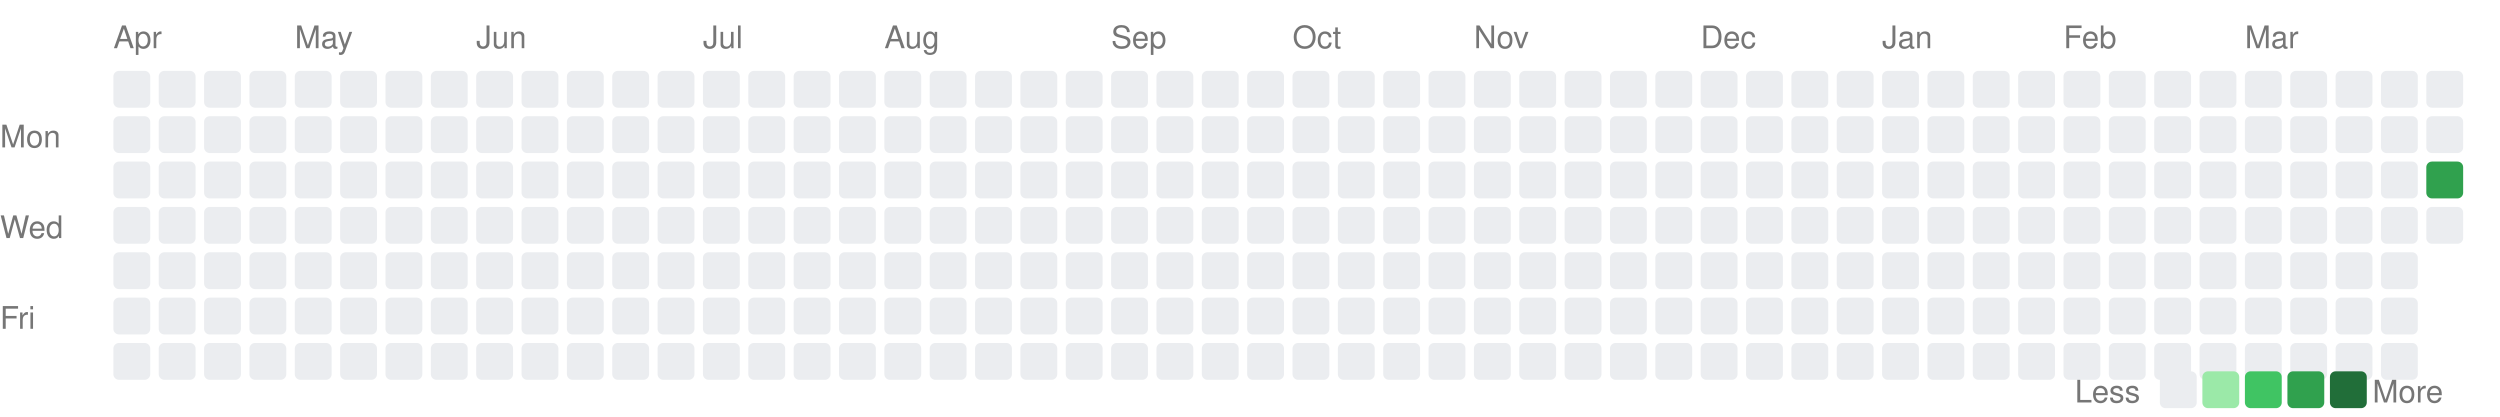
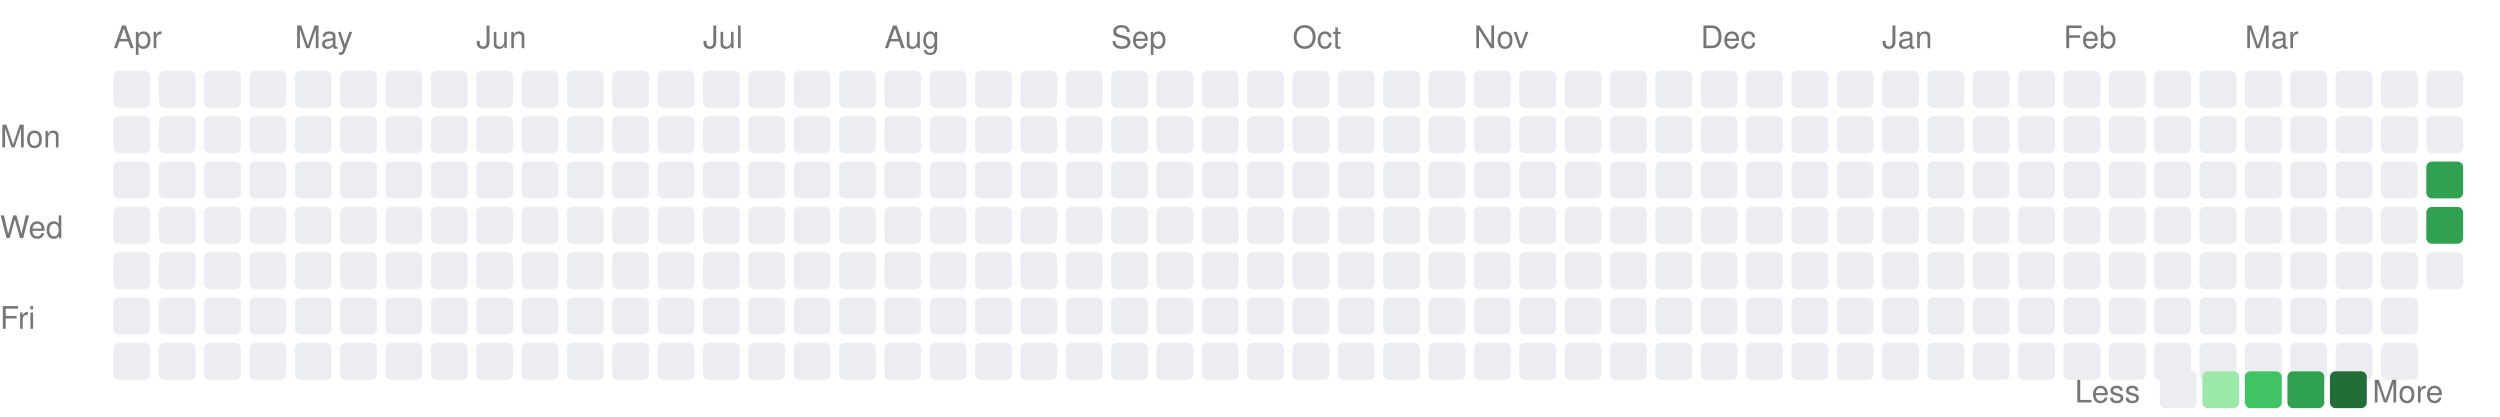
<svg xmlns="http://www.w3.org/2000/svg" width="882" height="147">
  <style>
    text { fill: #767676; font-size: 11px; font-family: -apple-system, BlinkMacSystemFont, "Segoe UI", Helvetica, Arial, sans-serif; }
  </style>
  <text x="0" y="52" text-anchor="start">Mon</text>
  <text x="0" y="84" text-anchor="start">Wed</text>
  <text x="0" y="116" text-anchor="start">Fri</text>
  <text x="40" y="17">Apr</text>
  <text x="104" y="17">May</text>
  <text x="168" y="17">Jun</text>
  <text x="248" y="17">Jul</text>
  <text x="312" y="17">Aug</text>
  <text x="392" y="17">Sep</text>
  <text x="456" y="17">Oct</text>
  <text x="520" y="17">Nov</text>
  <text x="600" y="17">Dec</text>
  <text x="664" y="17">Jan</text>
  <text x="728" y="17">Feb</text>
  <text x="792" y="17">Mar</text>
  <rect x="40" y="25" width="13" height="13" rx="2" ry="2" fill="#ebedf0" />
  <rect x="40" y="41" width="13" height="13" rx="2" ry="2" fill="#ebedf0" />
  <rect x="40" y="57" width="13" height="13" rx="2" ry="2" fill="#ebedf0" />
  <rect x="40" y="73" width="13" height="13" rx="2" ry="2" fill="#ebedf0" />
  <rect x="40" y="89" width="13" height="13" rx="2" ry="2" fill="#ebedf0" />
  <rect x="40" y="105" width="13" height="13" rx="2" ry="2" fill="#ebedf0" />
  <rect x="40" y="121" width="13" height="13" rx="2" ry="2" fill="#ebedf0" />
  <rect x="56" y="25" width="13" height="13" rx="2" ry="2" fill="#ebedf0" />
  <rect x="56" y="41" width="13" height="13" rx="2" ry="2" fill="#ebedf0" />
  <rect x="56" y="57" width="13" height="13" rx="2" ry="2" fill="#ebedf0" />
  <rect x="56" y="73" width="13" height="13" rx="2" ry="2" fill="#ebedf0" />
  <rect x="56" y="89" width="13" height="13" rx="2" ry="2" fill="#ebedf0" />
  <rect x="56" y="105" width="13" height="13" rx="2" ry="2" fill="#ebedf0" />
  <rect x="56" y="121" width="13" height="13" rx="2" ry="2" fill="#ebedf0" />
  <rect x="72" y="25" width="13" height="13" rx="2" ry="2" fill="#ebedf0" />
  <rect x="72" y="41" width="13" height="13" rx="2" ry="2" fill="#ebedf0" />
  <rect x="72" y="57" width="13" height="13" rx="2" ry="2" fill="#ebedf0" />
  <rect x="72" y="73" width="13" height="13" rx="2" ry="2" fill="#ebedf0" />
  <rect x="72" y="89" width="13" height="13" rx="2" ry="2" fill="#ebedf0" />
  <rect x="72" y="105" width="13" height="13" rx="2" ry="2" fill="#ebedf0" />
  <rect x="72" y="121" width="13" height="13" rx="2" ry="2" fill="#ebedf0" />
  <rect x="88" y="25" width="13" height="13" rx="2" ry="2" fill="#ebedf0" />
  <rect x="88" y="41" width="13" height="13" rx="2" ry="2" fill="#ebedf0" />
  <rect x="88" y="57" width="13" height="13" rx="2" ry="2" fill="#ebedf0" />
  <rect x="88" y="73" width="13" height="13" rx="2" ry="2" fill="#ebedf0" />
  <rect x="88" y="89" width="13" height="13" rx="2" ry="2" fill="#ebedf0" />
  <rect x="88" y="105" width="13" height="13" rx="2" ry="2" fill="#ebedf0" />
  <rect x="88" y="121" width="13" height="13" rx="2" ry="2" fill="#ebedf0" />
  <rect x="104" y="25" width="13" height="13" rx="2" ry="2" fill="#ebedf0" />
  <rect x="104" y="41" width="13" height="13" rx="2" ry="2" fill="#ebedf0" />
  <rect x="104" y="57" width="13" height="13" rx="2" ry="2" fill="#ebedf0" />
  <rect x="104" y="73" width="13" height="13" rx="2" ry="2" fill="#ebedf0" />
  <rect x="104" y="89" width="13" height="13" rx="2" ry="2" fill="#ebedf0" />
  <rect x="104" y="105" width="13" height="13" rx="2" ry="2" fill="#ebedf0" />
  <rect x="104" y="121" width="13" height="13" rx="2" ry="2" fill="#ebedf0" />
  <rect x="120" y="25" width="13" height="13" rx="2" ry="2" fill="#ebedf0" />
  <rect x="120" y="41" width="13" height="13" rx="2" ry="2" fill="#ebedf0" />
  <rect x="120" y="57" width="13" height="13" rx="2" ry="2" fill="#ebedf0" />
  <rect x="120" y="73" width="13" height="13" rx="2" ry="2" fill="#ebedf0" />
  <rect x="120" y="89" width="13" height="13" rx="2" ry="2" fill="#ebedf0" />
  <rect x="120" y="105" width="13" height="13" rx="2" ry="2" fill="#ebedf0" />
  <rect x="120" y="121" width="13" height="13" rx="2" ry="2" fill="#ebedf0" />
  <rect x="136" y="25" width="13" height="13" rx="2" ry="2" fill="#ebedf0" />
  <rect x="136" y="41" width="13" height="13" rx="2" ry="2" fill="#ebedf0" />
  <rect x="136" y="57" width="13" height="13" rx="2" ry="2" fill="#ebedf0" />
  <rect x="136" y="73" width="13" height="13" rx="2" ry="2" fill="#ebedf0" />
  <rect x="136" y="89" width="13" height="13" rx="2" ry="2" fill="#ebedf0" />
  <rect x="136" y="105" width="13" height="13" rx="2" ry="2" fill="#ebedf0" />
  <rect x="136" y="121" width="13" height="13" rx="2" ry="2" fill="#ebedf0" />
  <rect x="152" y="25" width="13" height="13" rx="2" ry="2" fill="#ebedf0" />
  <rect x="152" y="41" width="13" height="13" rx="2" ry="2" fill="#ebedf0" />
  <rect x="152" y="57" width="13" height="13" rx="2" ry="2" fill="#ebedf0" />
  <rect x="152" y="73" width="13" height="13" rx="2" ry="2" fill="#ebedf0" />
  <rect x="152" y="89" width="13" height="13" rx="2" ry="2" fill="#ebedf0" />
  <rect x="152" y="105" width="13" height="13" rx="2" ry="2" fill="#ebedf0" />
  <rect x="152" y="121" width="13" height="13" rx="2" ry="2" fill="#ebedf0" />
  <rect x="168" y="25" width="13" height="13" rx="2" ry="2" fill="#ebedf0" />
  <rect x="168" y="41" width="13" height="13" rx="2" ry="2" fill="#ebedf0" />
  <rect x="168" y="57" width="13" height="13" rx="2" ry="2" fill="#ebedf0" />
  <rect x="168" y="73" width="13" height="13" rx="2" ry="2" fill="#ebedf0" />
  <rect x="168" y="89" width="13" height="13" rx="2" ry="2" fill="#ebedf0" />
  <rect x="168" y="105" width="13" height="13" rx="2" ry="2" fill="#ebedf0" />
  <rect x="168" y="121" width="13" height="13" rx="2" ry="2" fill="#ebedf0" />
  <rect x="184" y="25" width="13" height="13" rx="2" ry="2" fill="#ebedf0" />
  <rect x="184" y="41" width="13" height="13" rx="2" ry="2" fill="#ebedf0" />
  <rect x="184" y="57" width="13" height="13" rx="2" ry="2" fill="#ebedf0" />
  <rect x="184" y="73" width="13" height="13" rx="2" ry="2" fill="#ebedf0" />
  <rect x="184" y="89" width="13" height="13" rx="2" ry="2" fill="#ebedf0" />
  <rect x="184" y="105" width="13" height="13" rx="2" ry="2" fill="#ebedf0" />
  <rect x="184" y="121" width="13" height="13" rx="2" ry="2" fill="#ebedf0" />
  <rect x="200" y="25" width="13" height="13" rx="2" ry="2" fill="#ebedf0" />
  <rect x="200" y="41" width="13" height="13" rx="2" ry="2" fill="#ebedf0" />
  <rect x="200" y="57" width="13" height="13" rx="2" ry="2" fill="#ebedf0" />
  <rect x="200" y="73" width="13" height="13" rx="2" ry="2" fill="#ebedf0" />
  <rect x="200" y="89" width="13" height="13" rx="2" ry="2" fill="#ebedf0" />
  <rect x="200" y="105" width="13" height="13" rx="2" ry="2" fill="#ebedf0" />
  <rect x="200" y="121" width="13" height="13" rx="2" ry="2" fill="#ebedf0" />
  <rect x="216" y="25" width="13" height="13" rx="2" ry="2" fill="#ebedf0" />
  <rect x="216" y="41" width="13" height="13" rx="2" ry="2" fill="#ebedf0" />
  <rect x="216" y="57" width="13" height="13" rx="2" ry="2" fill="#ebedf0" />
  <rect x="216" y="73" width="13" height="13" rx="2" ry="2" fill="#ebedf0" />
  <rect x="216" y="89" width="13" height="13" rx="2" ry="2" fill="#ebedf0" />
  <rect x="216" y="105" width="13" height="13" rx="2" ry="2" fill="#ebedf0" />
  <rect x="216" y="121" width="13" height="13" rx="2" ry="2" fill="#ebedf0" />
  <rect x="232" y="25" width="13" height="13" rx="2" ry="2" fill="#ebedf0" />
  <rect x="232" y="41" width="13" height="13" rx="2" ry="2" fill="#ebedf0" />
  <rect x="232" y="57" width="13" height="13" rx="2" ry="2" fill="#ebedf0" />
  <rect x="232" y="73" width="13" height="13" rx="2" ry="2" fill="#ebedf0" />
  <rect x="232" y="89" width="13" height="13" rx="2" ry="2" fill="#ebedf0" />
  <rect x="232" y="105" width="13" height="13" rx="2" ry="2" fill="#ebedf0" />
  <rect x="232" y="121" width="13" height="13" rx="2" ry="2" fill="#ebedf0" />
  <rect x="248" y="25" width="13" height="13" rx="2" ry="2" fill="#ebedf0" />
  <rect x="248" y="41" width="13" height="13" rx="2" ry="2" fill="#ebedf0" />
  <rect x="248" y="57" width="13" height="13" rx="2" ry="2" fill="#ebedf0" />
  <rect x="248" y="73" width="13" height="13" rx="2" ry="2" fill="#ebedf0" />
  <rect x="248" y="89" width="13" height="13" rx="2" ry="2" fill="#ebedf0" />
  <rect x="248" y="105" width="13" height="13" rx="2" ry="2" fill="#ebedf0" />
  <rect x="248" y="121" width="13" height="13" rx="2" ry="2" fill="#ebedf0" />
  <rect x="264" y="25" width="13" height="13" rx="2" ry="2" fill="#ebedf0" />
  <rect x="264" y="41" width="13" height="13" rx="2" ry="2" fill="#ebedf0" />
  <rect x="264" y="57" width="13" height="13" rx="2" ry="2" fill="#ebedf0" />
  <rect x="264" y="73" width="13" height="13" rx="2" ry="2" fill="#ebedf0" />
  <rect x="264" y="89" width="13" height="13" rx="2" ry="2" fill="#ebedf0" />
  <rect x="264" y="105" width="13" height="13" rx="2" ry="2" fill="#ebedf0" />
  <rect x="264" y="121" width="13" height="13" rx="2" ry="2" fill="#ebedf0" />
  <rect x="280" y="25" width="13" height="13" rx="2" ry="2" fill="#ebedf0" />
  <rect x="280" y="41" width="13" height="13" rx="2" ry="2" fill="#ebedf0" />
  <rect x="280" y="57" width="13" height="13" rx="2" ry="2" fill="#ebedf0" />
  <rect x="280" y="73" width="13" height="13" rx="2" ry="2" fill="#ebedf0" />
  <rect x="280" y="89" width="13" height="13" rx="2" ry="2" fill="#ebedf0" />
  <rect x="280" y="105" width="13" height="13" rx="2" ry="2" fill="#ebedf0" />
  <rect x="280" y="121" width="13" height="13" rx="2" ry="2" fill="#ebedf0" />
  <rect x="296" y="25" width="13" height="13" rx="2" ry="2" fill="#ebedf0" />
  <rect x="296" y="41" width="13" height="13" rx="2" ry="2" fill="#ebedf0" />
  <rect x="296" y="57" width="13" height="13" rx="2" ry="2" fill="#ebedf0" />
  <rect x="296" y="73" width="13" height="13" rx="2" ry="2" fill="#ebedf0" />
  <rect x="296" y="89" width="13" height="13" rx="2" ry="2" fill="#ebedf0" />
  <rect x="296" y="105" width="13" height="13" rx="2" ry="2" fill="#ebedf0" />
  <rect x="296" y="121" width="13" height="13" rx="2" ry="2" fill="#ebedf0" />
  <rect x="312" y="25" width="13" height="13" rx="2" ry="2" fill="#ebedf0" />
  <rect x="312" y="41" width="13" height="13" rx="2" ry="2" fill="#ebedf0" />
  <rect x="312" y="57" width="13" height="13" rx="2" ry="2" fill="#ebedf0" />
  <rect x="312" y="73" width="13" height="13" rx="2" ry="2" fill="#ebedf0" />
  <rect x="312" y="89" width="13" height="13" rx="2" ry="2" fill="#ebedf0" />
  <rect x="312" y="105" width="13" height="13" rx="2" ry="2" fill="#ebedf0" />
  <rect x="312" y="121" width="13" height="13" rx="2" ry="2" fill="#ebedf0" />
  <rect x="328" y="25" width="13" height="13" rx="2" ry="2" fill="#ebedf0" />
  <rect x="328" y="41" width="13" height="13" rx="2" ry="2" fill="#ebedf0" />
  <rect x="328" y="57" width="13" height="13" rx="2" ry="2" fill="#ebedf0" />
  <rect x="328" y="73" width="13" height="13" rx="2" ry="2" fill="#ebedf0" />
  <rect x="328" y="89" width="13" height="13" rx="2" ry="2" fill="#ebedf0" />
  <rect x="328" y="105" width="13" height="13" rx="2" ry="2" fill="#ebedf0" />
  <rect x="328" y="121" width="13" height="13" rx="2" ry="2" fill="#ebedf0" />
  <rect x="344" y="25" width="13" height="13" rx="2" ry="2" fill="#ebedf0" />
  <rect x="344" y="41" width="13" height="13" rx="2" ry="2" fill="#ebedf0" />
  <rect x="344" y="57" width="13" height="13" rx="2" ry="2" fill="#ebedf0" />
  <rect x="344" y="73" width="13" height="13" rx="2" ry="2" fill="#ebedf0" />
  <rect x="344" y="89" width="13" height="13" rx="2" ry="2" fill="#ebedf0" />
  <rect x="344" y="105" width="13" height="13" rx="2" ry="2" fill="#ebedf0" />
  <rect x="344" y="121" width="13" height="13" rx="2" ry="2" fill="#ebedf0" />
  <rect x="360" y="25" width="13" height="13" rx="2" ry="2" fill="#ebedf0" />
  <rect x="360" y="41" width="13" height="13" rx="2" ry="2" fill="#ebedf0" />
  <rect x="360" y="57" width="13" height="13" rx="2" ry="2" fill="#ebedf0" />
  <rect x="360" y="73" width="13" height="13" rx="2" ry="2" fill="#ebedf0" />
  <rect x="360" y="89" width="13" height="13" rx="2" ry="2" fill="#ebedf0" />
  <rect x="360" y="105" width="13" height="13" rx="2" ry="2" fill="#ebedf0" />
  <rect x="360" y="121" width="13" height="13" rx="2" ry="2" fill="#ebedf0" />
  <rect x="376" y="25" width="13" height="13" rx="2" ry="2" fill="#ebedf0" />
  <rect x="376" y="41" width="13" height="13" rx="2" ry="2" fill="#ebedf0" />
  <rect x="376" y="57" width="13" height="13" rx="2" ry="2" fill="#ebedf0" />
  <rect x="376" y="73" width="13" height="13" rx="2" ry="2" fill="#ebedf0" />
  <rect x="376" y="89" width="13" height="13" rx="2" ry="2" fill="#ebedf0" />
  <rect x="376" y="105" width="13" height="13" rx="2" ry="2" fill="#ebedf0" />
  <rect x="376" y="121" width="13" height="13" rx="2" ry="2" fill="#ebedf0" />
  <rect x="392" y="25" width="13" height="13" rx="2" ry="2" fill="#ebedf0" />
  <rect x="392" y="41" width="13" height="13" rx="2" ry="2" fill="#ebedf0" />
  <rect x="392" y="57" width="13" height="13" rx="2" ry="2" fill="#ebedf0" />
  <rect x="392" y="73" width="13" height="13" rx="2" ry="2" fill="#ebedf0" />
  <rect x="392" y="89" width="13" height="13" rx="2" ry="2" fill="#ebedf0" />
  <rect x="392" y="105" width="13" height="13" rx="2" ry="2" fill="#ebedf0" />
  <rect x="392" y="121" width="13" height="13" rx="2" ry="2" fill="#ebedf0" />
  <rect x="408" y="25" width="13" height="13" rx="2" ry="2" fill="#ebedf0" />
  <rect x="408" y="41" width="13" height="13" rx="2" ry="2" fill="#ebedf0" />
  <rect x="408" y="57" width="13" height="13" rx="2" ry="2" fill="#ebedf0" />
  <rect x="408" y="73" width="13" height="13" rx="2" ry="2" fill="#ebedf0" />
  <rect x="408" y="89" width="13" height="13" rx="2" ry="2" fill="#ebedf0" />
  <rect x="408" y="105" width="13" height="13" rx="2" ry="2" fill="#ebedf0" />
  <rect x="408" y="121" width="13" height="13" rx="2" ry="2" fill="#ebedf0" />
  <rect x="424" y="25" width="13" height="13" rx="2" ry="2" fill="#ebedf0" />
  <rect x="424" y="41" width="13" height="13" rx="2" ry="2" fill="#ebedf0" />
  <rect x="424" y="57" width="13" height="13" rx="2" ry="2" fill="#ebedf0" />
  <rect x="424" y="73" width="13" height="13" rx="2" ry="2" fill="#ebedf0" />
  <rect x="424" y="89" width="13" height="13" rx="2" ry="2" fill="#ebedf0" />
  <rect x="424" y="105" width="13" height="13" rx="2" ry="2" fill="#ebedf0" />
  <rect x="424" y="121" width="13" height="13" rx="2" ry="2" fill="#ebedf0" />
  <rect x="440" y="25" width="13" height="13" rx="2" ry="2" fill="#ebedf0" />
  <rect x="440" y="41" width="13" height="13" rx="2" ry="2" fill="#ebedf0" />
  <rect x="440" y="57" width="13" height="13" rx="2" ry="2" fill="#ebedf0" />
  <rect x="440" y="73" width="13" height="13" rx="2" ry="2" fill="#ebedf0" />
  <rect x="440" y="89" width="13" height="13" rx="2" ry="2" fill="#ebedf0" />
  <rect x="440" y="105" width="13" height="13" rx="2" ry="2" fill="#ebedf0" />
  <rect x="440" y="121" width="13" height="13" rx="2" ry="2" fill="#ebedf0" />
  <rect x="456" y="25" width="13" height="13" rx="2" ry="2" fill="#ebedf0" />
  <rect x="456" y="41" width="13" height="13" rx="2" ry="2" fill="#ebedf0" />
  <rect x="456" y="57" width="13" height="13" rx="2" ry="2" fill="#ebedf0" />
  <rect x="456" y="73" width="13" height="13" rx="2" ry="2" fill="#ebedf0" />
  <rect x="456" y="89" width="13" height="13" rx="2" ry="2" fill="#ebedf0" />
  <rect x="456" y="105" width="13" height="13" rx="2" ry="2" fill="#ebedf0" />
  <rect x="456" y="121" width="13" height="13" rx="2" ry="2" fill="#ebedf0" />
  <rect x="472" y="25" width="13" height="13" rx="2" ry="2" fill="#ebedf0" />
  <rect x="472" y="41" width="13" height="13" rx="2" ry="2" fill="#ebedf0" />
  <rect x="472" y="57" width="13" height="13" rx="2" ry="2" fill="#ebedf0" />
  <rect x="472" y="73" width="13" height="13" rx="2" ry="2" fill="#ebedf0" />
  <rect x="472" y="89" width="13" height="13" rx="2" ry="2" fill="#ebedf0" />
  <rect x="472" y="105" width="13" height="13" rx="2" ry="2" fill="#ebedf0" />
  <rect x="472" y="121" width="13" height="13" rx="2" ry="2" fill="#ebedf0" />
  <rect x="488" y="25" width="13" height="13" rx="2" ry="2" fill="#ebedf0" />
  <rect x="488" y="41" width="13" height="13" rx="2" ry="2" fill="#ebedf0" />
  <rect x="488" y="57" width="13" height="13" rx="2" ry="2" fill="#ebedf0" />
  <rect x="488" y="73" width="13" height="13" rx="2" ry="2" fill="#ebedf0" />
  <rect x="488" y="89" width="13" height="13" rx="2" ry="2" fill="#ebedf0" />
  <rect x="488" y="105" width="13" height="13" rx="2" ry="2" fill="#ebedf0" />
  <rect x="488" y="121" width="13" height="13" rx="2" ry="2" fill="#ebedf0" />
  <rect x="504" y="25" width="13" height="13" rx="2" ry="2" fill="#ebedf0" />
  <rect x="504" y="41" width="13" height="13" rx="2" ry="2" fill="#ebedf0" />
  <rect x="504" y="57" width="13" height="13" rx="2" ry="2" fill="#ebedf0" />
  <rect x="504" y="73" width="13" height="13" rx="2" ry="2" fill="#ebedf0" />
  <rect x="504" y="89" width="13" height="13" rx="2" ry="2" fill="#ebedf0" />
  <rect x="504" y="105" width="13" height="13" rx="2" ry="2" fill="#ebedf0" />
  <rect x="504" y="121" width="13" height="13" rx="2" ry="2" fill="#ebedf0" />
  <rect x="520" y="25" width="13" height="13" rx="2" ry="2" fill="#ebedf0" />
  <rect x="520" y="41" width="13" height="13" rx="2" ry="2" fill="#ebedf0" />
  <rect x="520" y="57" width="13" height="13" rx="2" ry="2" fill="#ebedf0" />
  <rect x="520" y="73" width="13" height="13" rx="2" ry="2" fill="#ebedf0" />
  <rect x="520" y="89" width="13" height="13" rx="2" ry="2" fill="#ebedf0" />
  <rect x="520" y="105" width="13" height="13" rx="2" ry="2" fill="#ebedf0" />
  <rect x="520" y="121" width="13" height="13" rx="2" ry="2" fill="#ebedf0" />
  <rect x="536" y="25" width="13" height="13" rx="2" ry="2" fill="#ebedf0" />
  <rect x="536" y="41" width="13" height="13" rx="2" ry="2" fill="#ebedf0" />
  <rect x="536" y="57" width="13" height="13" rx="2" ry="2" fill="#ebedf0" />
  <rect x="536" y="73" width="13" height="13" rx="2" ry="2" fill="#ebedf0" />
  <rect x="536" y="89" width="13" height="13" rx="2" ry="2" fill="#ebedf0" />
  <rect x="536" y="105" width="13" height="13" rx="2" ry="2" fill="#ebedf0" />
  <rect x="536" y="121" width="13" height="13" rx="2" ry="2" fill="#ebedf0" />
  <rect x="552" y="25" width="13" height="13" rx="2" ry="2" fill="#ebedf0" />
  <rect x="552" y="41" width="13" height="13" rx="2" ry="2" fill="#ebedf0" />
  <rect x="552" y="57" width="13" height="13" rx="2" ry="2" fill="#ebedf0" />
  <rect x="552" y="73" width="13" height="13" rx="2" ry="2" fill="#ebedf0" />
  <rect x="552" y="89" width="13" height="13" rx="2" ry="2" fill="#ebedf0" />
  <rect x="552" y="105" width="13" height="13" rx="2" ry="2" fill="#ebedf0" />
  <rect x="552" y="121" width="13" height="13" rx="2" ry="2" fill="#ebedf0" />
  <rect x="568" y="25" width="13" height="13" rx="2" ry="2" fill="#ebedf0" />
  <rect x="568" y="41" width="13" height="13" rx="2" ry="2" fill="#ebedf0" />
  <rect x="568" y="57" width="13" height="13" rx="2" ry="2" fill="#ebedf0" />
  <rect x="568" y="73" width="13" height="13" rx="2" ry="2" fill="#ebedf0" />
  <rect x="568" y="89" width="13" height="13" rx="2" ry="2" fill="#ebedf0" />
  <rect x="568" y="105" width="13" height="13" rx="2" ry="2" fill="#ebedf0" />
  <rect x="568" y="121" width="13" height="13" rx="2" ry="2" fill="#ebedf0" />
  <rect x="584" y="25" width="13" height="13" rx="2" ry="2" fill="#ebedf0" />
  <rect x="584" y="41" width="13" height="13" rx="2" ry="2" fill="#ebedf0" />
  <rect x="584" y="57" width="13" height="13" rx="2" ry="2" fill="#ebedf0" />
  <rect x="584" y="73" width="13" height="13" rx="2" ry="2" fill="#ebedf0" />
  <rect x="584" y="89" width="13" height="13" rx="2" ry="2" fill="#ebedf0" />
  <rect x="584" y="105" width="13" height="13" rx="2" ry="2" fill="#ebedf0" />
  <rect x="584" y="121" width="13" height="13" rx="2" ry="2" fill="#ebedf0" />
  <rect x="600" y="25" width="13" height="13" rx="2" ry="2" fill="#ebedf0" />
  <rect x="600" y="41" width="13" height="13" rx="2" ry="2" fill="#ebedf0" />
  <rect x="600" y="57" width="13" height="13" rx="2" ry="2" fill="#ebedf0" />
  <rect x="600" y="73" width="13" height="13" rx="2" ry="2" fill="#ebedf0" />
  <rect x="600" y="89" width="13" height="13" rx="2" ry="2" fill="#ebedf0" />
  <rect x="600" y="105" width="13" height="13" rx="2" ry="2" fill="#ebedf0" />
  <rect x="600" y="121" width="13" height="13" rx="2" ry="2" fill="#ebedf0" />
  <rect x="616" y="25" width="13" height="13" rx="2" ry="2" fill="#ebedf0" />
  <rect x="616" y="41" width="13" height="13" rx="2" ry="2" fill="#ebedf0" />
  <rect x="616" y="57" width="13" height="13" rx="2" ry="2" fill="#ebedf0" />
  <rect x="616" y="73" width="13" height="13" rx="2" ry="2" fill="#ebedf0" />
  <rect x="616" y="89" width="13" height="13" rx="2" ry="2" fill="#ebedf0" />
  <rect x="616" y="105" width="13" height="13" rx="2" ry="2" fill="#ebedf0" />
  <rect x="616" y="121" width="13" height="13" rx="2" ry="2" fill="#ebedf0" />
  <rect x="632" y="25" width="13" height="13" rx="2" ry="2" fill="#ebedf0" />
  <rect x="632" y="41" width="13" height="13" rx="2" ry="2" fill="#ebedf0" />
  <rect x="632" y="57" width="13" height="13" rx="2" ry="2" fill="#ebedf0" />
  <rect x="632" y="73" width="13" height="13" rx="2" ry="2" fill="#ebedf0" />
  <rect x="632" y="89" width="13" height="13" rx="2" ry="2" fill="#ebedf0" />
  <rect x="632" y="105" width="13" height="13" rx="2" ry="2" fill="#ebedf0" />
  <rect x="632" y="121" width="13" height="13" rx="2" ry="2" fill="#ebedf0" />
  <rect x="648" y="25" width="13" height="13" rx="2" ry="2" fill="#ebedf0" />
  <rect x="648" y="41" width="13" height="13" rx="2" ry="2" fill="#ebedf0" />
  <rect x="648" y="57" width="13" height="13" rx="2" ry="2" fill="#ebedf0" />
  <rect x="648" y="73" width="13" height="13" rx="2" ry="2" fill="#ebedf0" />
  <rect x="648" y="89" width="13" height="13" rx="2" ry="2" fill="#ebedf0" />
  <rect x="648" y="105" width="13" height="13" rx="2" ry="2" fill="#ebedf0" />
  <rect x="648" y="121" width="13" height="13" rx="2" ry="2" fill="#ebedf0" />
  <rect x="664" y="25" width="13" height="13" rx="2" ry="2" fill="#ebedf0" />
  <rect x="664" y="41" width="13" height="13" rx="2" ry="2" fill="#ebedf0" />
  <rect x="664" y="57" width="13" height="13" rx="2" ry="2" fill="#ebedf0" />
  <rect x="664" y="73" width="13" height="13" rx="2" ry="2" fill="#ebedf0" />
  <rect x="664" y="89" width="13" height="13" rx="2" ry="2" fill="#ebedf0" />
  <rect x="664" y="105" width="13" height="13" rx="2" ry="2" fill="#ebedf0" />
  <rect x="664" y="121" width="13" height="13" rx="2" ry="2" fill="#ebedf0" />
  <rect x="680" y="25" width="13" height="13" rx="2" ry="2" fill="#ebedf0" />
  <rect x="680" y="41" width="13" height="13" rx="2" ry="2" fill="#ebedf0" />
  <rect x="680" y="57" width="13" height="13" rx="2" ry="2" fill="#ebedf0" />
  <rect x="680" y="73" width="13" height="13" rx="2" ry="2" fill="#ebedf0" />
  <rect x="680" y="89" width="13" height="13" rx="2" ry="2" fill="#ebedf0" />
  <rect x="680" y="105" width="13" height="13" rx="2" ry="2" fill="#ebedf0" />
  <rect x="680" y="121" width="13" height="13" rx="2" ry="2" fill="#ebedf0" />
  <rect x="696" y="25" width="13" height="13" rx="2" ry="2" fill="#ebedf0" />
  <rect x="696" y="41" width="13" height="13" rx="2" ry="2" fill="#ebedf0" />
  <rect x="696" y="57" width="13" height="13" rx="2" ry="2" fill="#ebedf0" />
  <rect x="696" y="73" width="13" height="13" rx="2" ry="2" fill="#ebedf0" />
  <rect x="696" y="89" width="13" height="13" rx="2" ry="2" fill="#ebedf0" />
  <rect x="696" y="105" width="13" height="13" rx="2" ry="2" fill="#ebedf0" />
  <rect x="696" y="121" width="13" height="13" rx="2" ry="2" fill="#ebedf0" />
  <rect x="712" y="25" width="13" height="13" rx="2" ry="2" fill="#ebedf0" />
  <rect x="712" y="41" width="13" height="13" rx="2" ry="2" fill="#ebedf0" />
  <rect x="712" y="57" width="13" height="13" rx="2" ry="2" fill="#ebedf0" />
  <rect x="712" y="73" width="13" height="13" rx="2" ry="2" fill="#ebedf0" />
  <rect x="712" y="89" width="13" height="13" rx="2" ry="2" fill="#ebedf0" />
  <rect x="712" y="105" width="13" height="13" rx="2" ry="2" fill="#ebedf0" />
  <rect x="712" y="121" width="13" height="13" rx="2" ry="2" fill="#ebedf0" />
  <rect x="728" y="25" width="13" height="13" rx="2" ry="2" fill="#ebedf0" />
  <rect x="728" y="41" width="13" height="13" rx="2" ry="2" fill="#ebedf0" />
  <rect x="728" y="57" width="13" height="13" rx="2" ry="2" fill="#ebedf0" />
  <rect x="728" y="73" width="13" height="13" rx="2" ry="2" fill="#ebedf0" />
  <rect x="728" y="89" width="13" height="13" rx="2" ry="2" fill="#ebedf0" />
  <rect x="728" y="105" width="13" height="13" rx="2" ry="2" fill="#ebedf0" />
  <rect x="728" y="121" width="13" height="13" rx="2" ry="2" fill="#ebedf0" />
  <rect x="744" y="25" width="13" height="13" rx="2" ry="2" fill="#ebedf0" />
  <rect x="744" y="41" width="13" height="13" rx="2" ry="2" fill="#ebedf0" />
  <rect x="744" y="57" width="13" height="13" rx="2" ry="2" fill="#ebedf0" />
  <rect x="744" y="73" width="13" height="13" rx="2" ry="2" fill="#ebedf0" />
  <rect x="744" y="89" width="13" height="13" rx="2" ry="2" fill="#ebedf0" />
  <rect x="744" y="105" width="13" height="13" rx="2" ry="2" fill="#ebedf0" />
  <rect x="744" y="121" width="13" height="13" rx="2" ry="2" fill="#ebedf0" />
  <rect x="760" y="25" width="13" height="13" rx="2" ry="2" fill="#ebedf0" />
  <rect x="760" y="41" width="13" height="13" rx="2" ry="2" fill="#ebedf0" />
  <rect x="760" y="57" width="13" height="13" rx="2" ry="2" fill="#ebedf0" />
  <rect x="760" y="73" width="13" height="13" rx="2" ry="2" fill="#ebedf0" />
  <rect x="760" y="89" width="13" height="13" rx="2" ry="2" fill="#ebedf0" />
  <rect x="760" y="105" width="13" height="13" rx="2" ry="2" fill="#ebedf0" />
  <rect x="760" y="121" width="13" height="13" rx="2" ry="2" fill="#ebedf0" />
  <rect x="776" y="25" width="13" height="13" rx="2" ry="2" fill="#ebedf0" />
  <rect x="776" y="41" width="13" height="13" rx="2" ry="2" fill="#ebedf0" />
  <rect x="776" y="57" width="13" height="13" rx="2" ry="2" fill="#ebedf0" />
  <rect x="776" y="73" width="13" height="13" rx="2" ry="2" fill="#ebedf0" />
  <rect x="776" y="89" width="13" height="13" rx="2" ry="2" fill="#ebedf0" />
  <rect x="776" y="105" width="13" height="13" rx="2" ry="2" fill="#ebedf0" />
  <rect x="776" y="121" width="13" height="13" rx="2" ry="2" fill="#ebedf0" />
  <rect x="792" y="25" width="13" height="13" rx="2" ry="2" fill="#ebedf0" />
  <rect x="792" y="41" width="13" height="13" rx="2" ry="2" fill="#ebedf0" />
  <rect x="792" y="57" width="13" height="13" rx="2" ry="2" fill="#ebedf0" />
  <rect x="792" y="73" width="13" height="13" rx="2" ry="2" fill="#ebedf0" />
  <rect x="792" y="89" width="13" height="13" rx="2" ry="2" fill="#ebedf0" />
  <rect x="792" y="105" width="13" height="13" rx="2" ry="2" fill="#ebedf0" />
  <rect x="792" y="121" width="13" height="13" rx="2" ry="2" fill="#ebedf0" />
  <rect x="808" y="25" width="13" height="13" rx="2" ry="2" fill="#ebedf0" />
  <rect x="808" y="41" width="13" height="13" rx="2" ry="2" fill="#ebedf0" />
  <rect x="808" y="57" width="13" height="13" rx="2" ry="2" fill="#ebedf0" />
  <rect x="808" y="73" width="13" height="13" rx="2" ry="2" fill="#ebedf0" />
  <rect x="808" y="89" width="13" height="13" rx="2" ry="2" fill="#ebedf0" />
  <rect x="808" y="105" width="13" height="13" rx="2" ry="2" fill="#ebedf0" />
  <rect x="808" y="121" width="13" height="13" rx="2" ry="2" fill="#ebedf0" />
  <rect x="824" y="25" width="13" height="13" rx="2" ry="2" fill="#ebedf0" />
  <rect x="824" y="41" width="13" height="13" rx="2" ry="2" fill="#ebedf0" />
  <rect x="824" y="57" width="13" height="13" rx="2" ry="2" fill="#ebedf0" />
  <rect x="824" y="73" width="13" height="13" rx="2" ry="2" fill="#ebedf0" />
  <rect x="824" y="89" width="13" height="13" rx="2" ry="2" fill="#ebedf0" />
  <rect x="824" y="105" width="13" height="13" rx="2" ry="2" fill="#ebedf0" />
  <rect x="824" y="121" width="13" height="13" rx="2" ry="2" fill="#ebedf0" />
  <rect x="840" y="25" width="13" height="13" rx="2" ry="2" fill="#ebedf0" />
  <rect x="840" y="41" width="13" height="13" rx="2" ry="2" fill="#ebedf0" />
  <rect x="840" y="57" width="13" height="13" rx="2" ry="2" fill="#ebedf0" />
  <rect x="840" y="73" width="13" height="13" rx="2" ry="2" fill="#ebedf0" />
  <rect x="840" y="89" width="13" height="13" rx="2" ry="2" fill="#ebedf0" />
  <rect x="840" y="105" width="13" height="13" rx="2" ry="2" fill="#ebedf0" />
  <rect x="840" y="121" width="13" height="13" rx="2" ry="2" fill="#ebedf0" />
  <rect x="856" y="25" width="13" height="13" rx="2" ry="2" fill="#ebedf0" />
  <rect x="856" y="41" width="13" height="13" rx="2" ry="2" fill="#ebedf0" />
  <rect x="856" y="57" width="13" height="13" rx="2" ry="2" fill="#30a14e" />
-   <rect x="856" y="73" width="13" height="13" rx="2" ry="2" fill="#ebedf0" />
+   <rect x="856" y="73" width="13" height="13" rx="2" ry="2" fill="#30a14e" />
+   <rect x="856" y="89" width="13" height="13" rx="2" ry="2" fill="#ebedf0" />
  <text x="732" y="142" font-size="10">Less</text>
  <rect x="762" y="131" width="13" height="13" rx="2" ry="2" fill="#ebedf0" />
  <rect x="777" y="131" width="13" height="13" rx="2" ry="2" fill="#9be9a8" />
  <rect x="792" y="131" width="13" height="13" rx="2" ry="2" fill="#40c463" />
  <rect x="807" y="131" width="13" height="13" rx="2" ry="2" fill="#30a14e" />
  <rect x="822" y="131" width="13" height="13" rx="2" ry="2" fill="#216e39" />
  <text x="837" y="142" font-size="10">More</text>
</svg>
